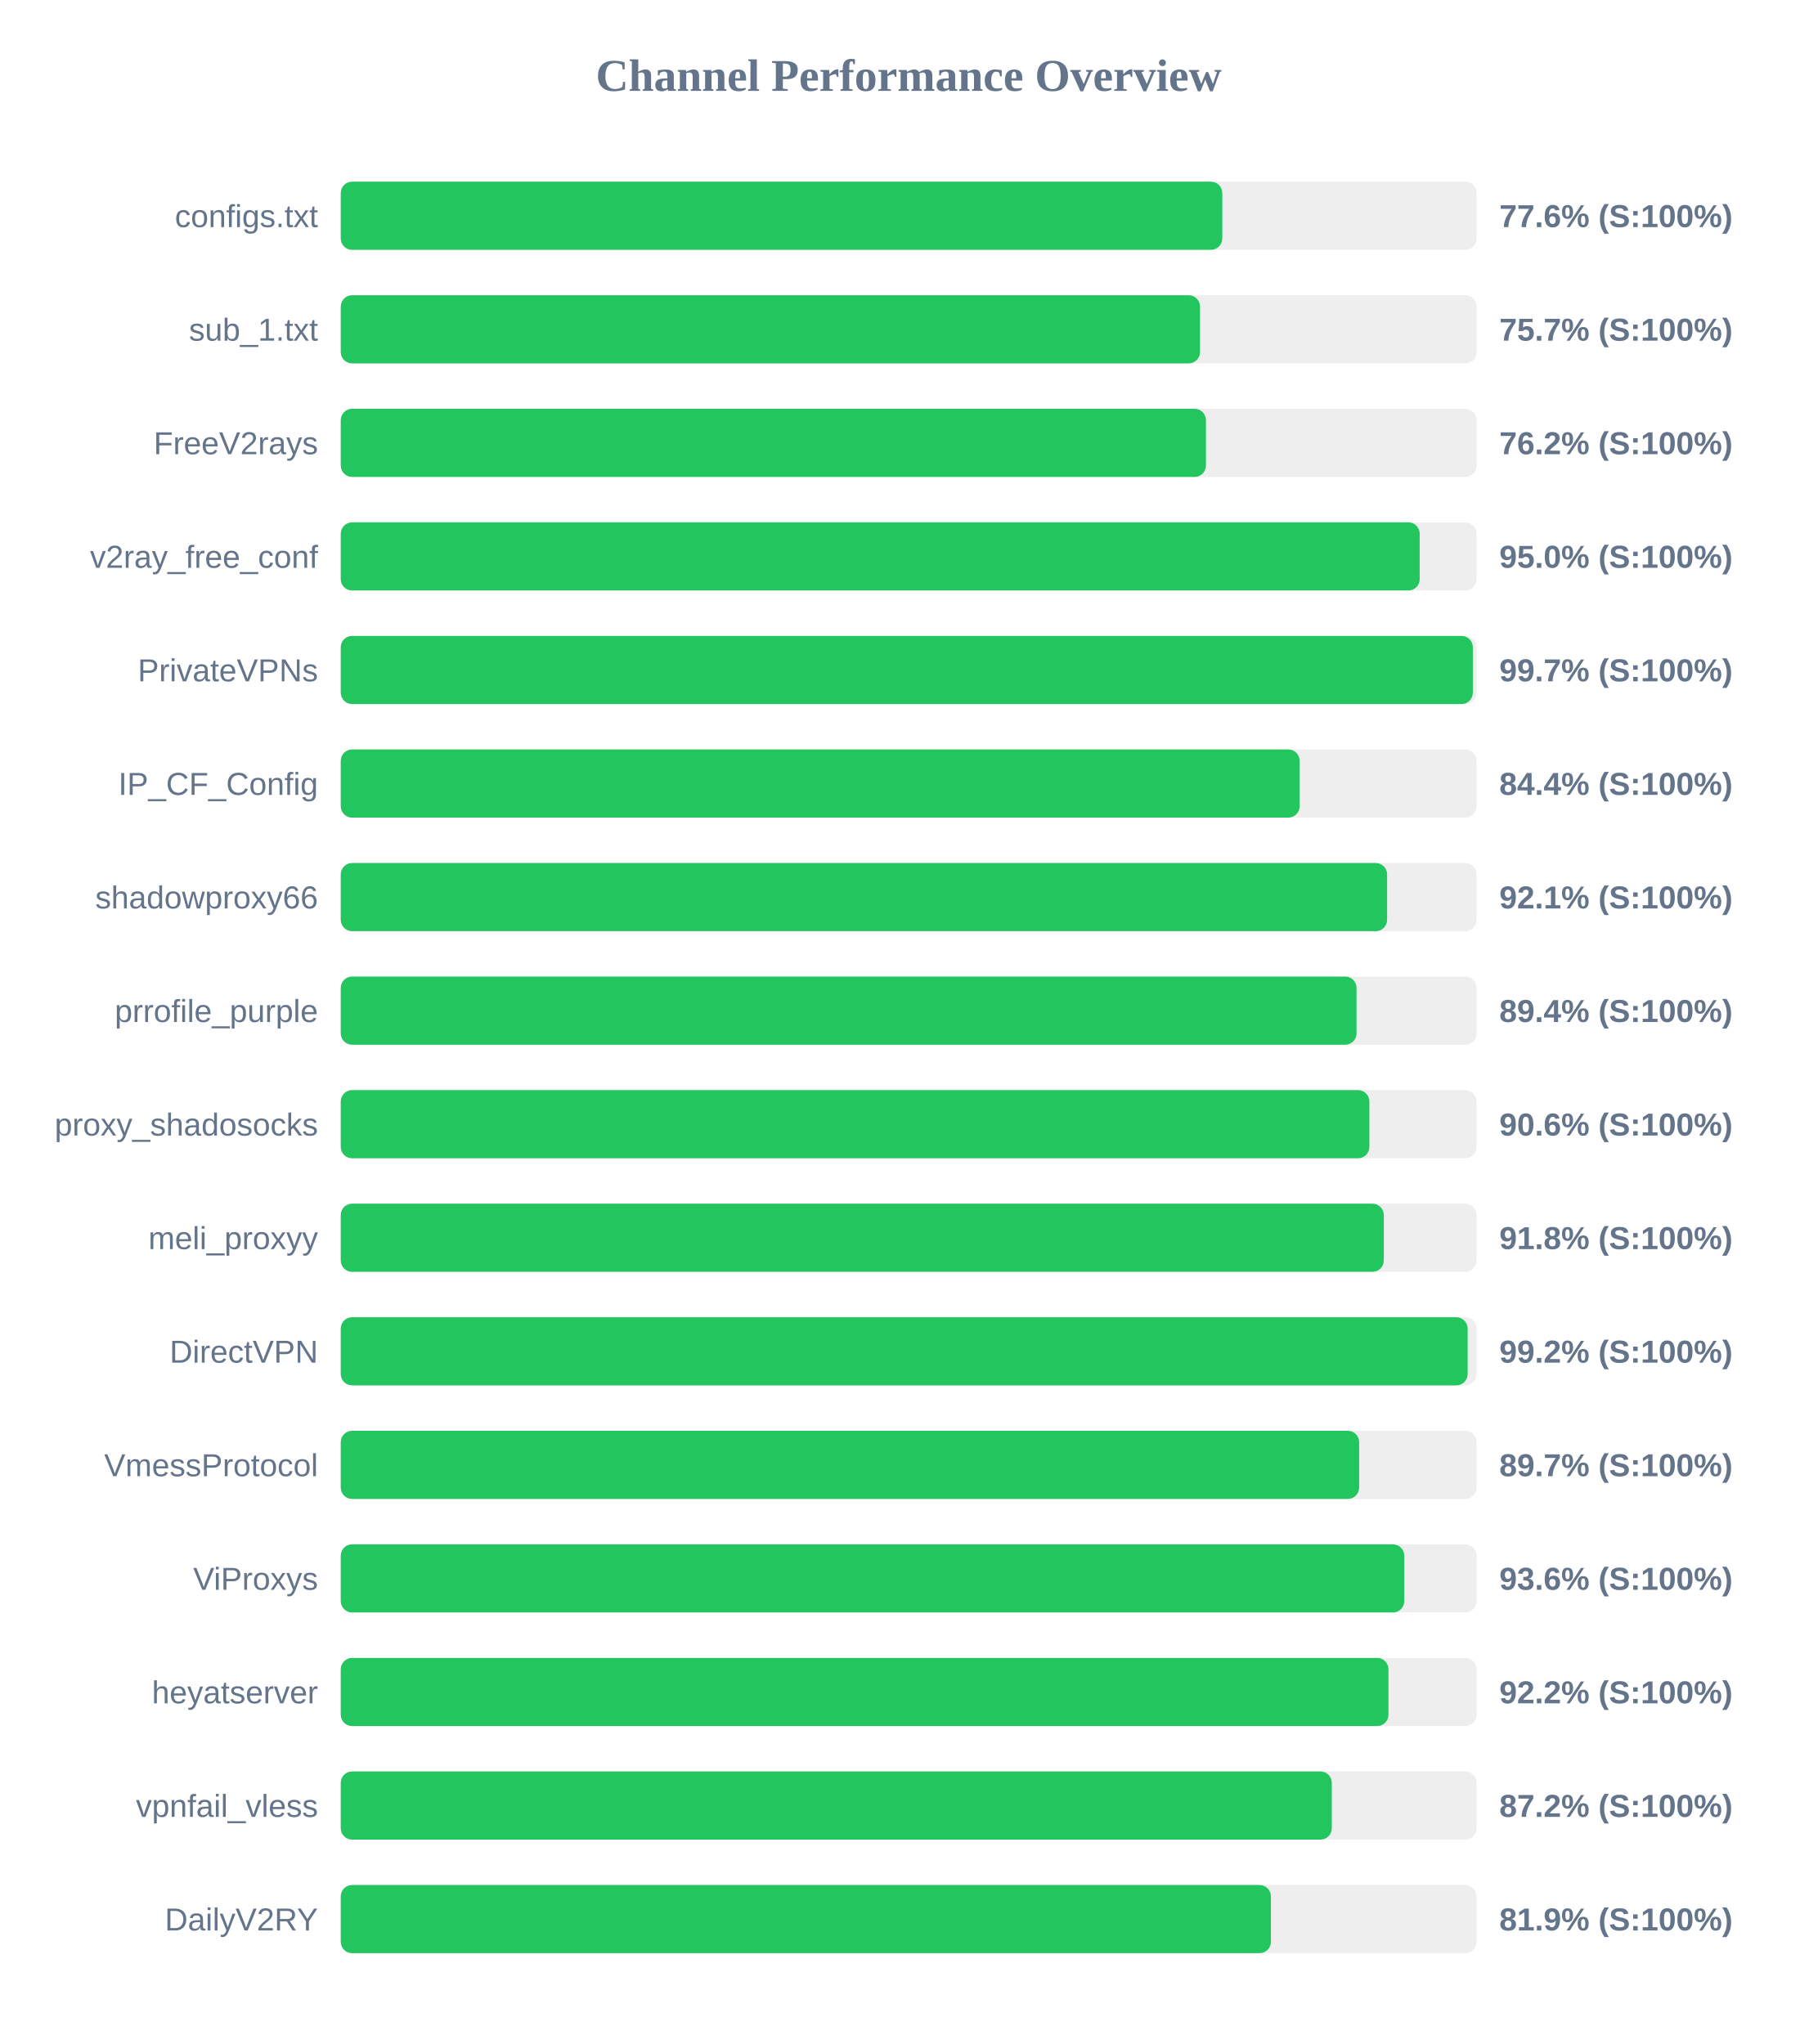
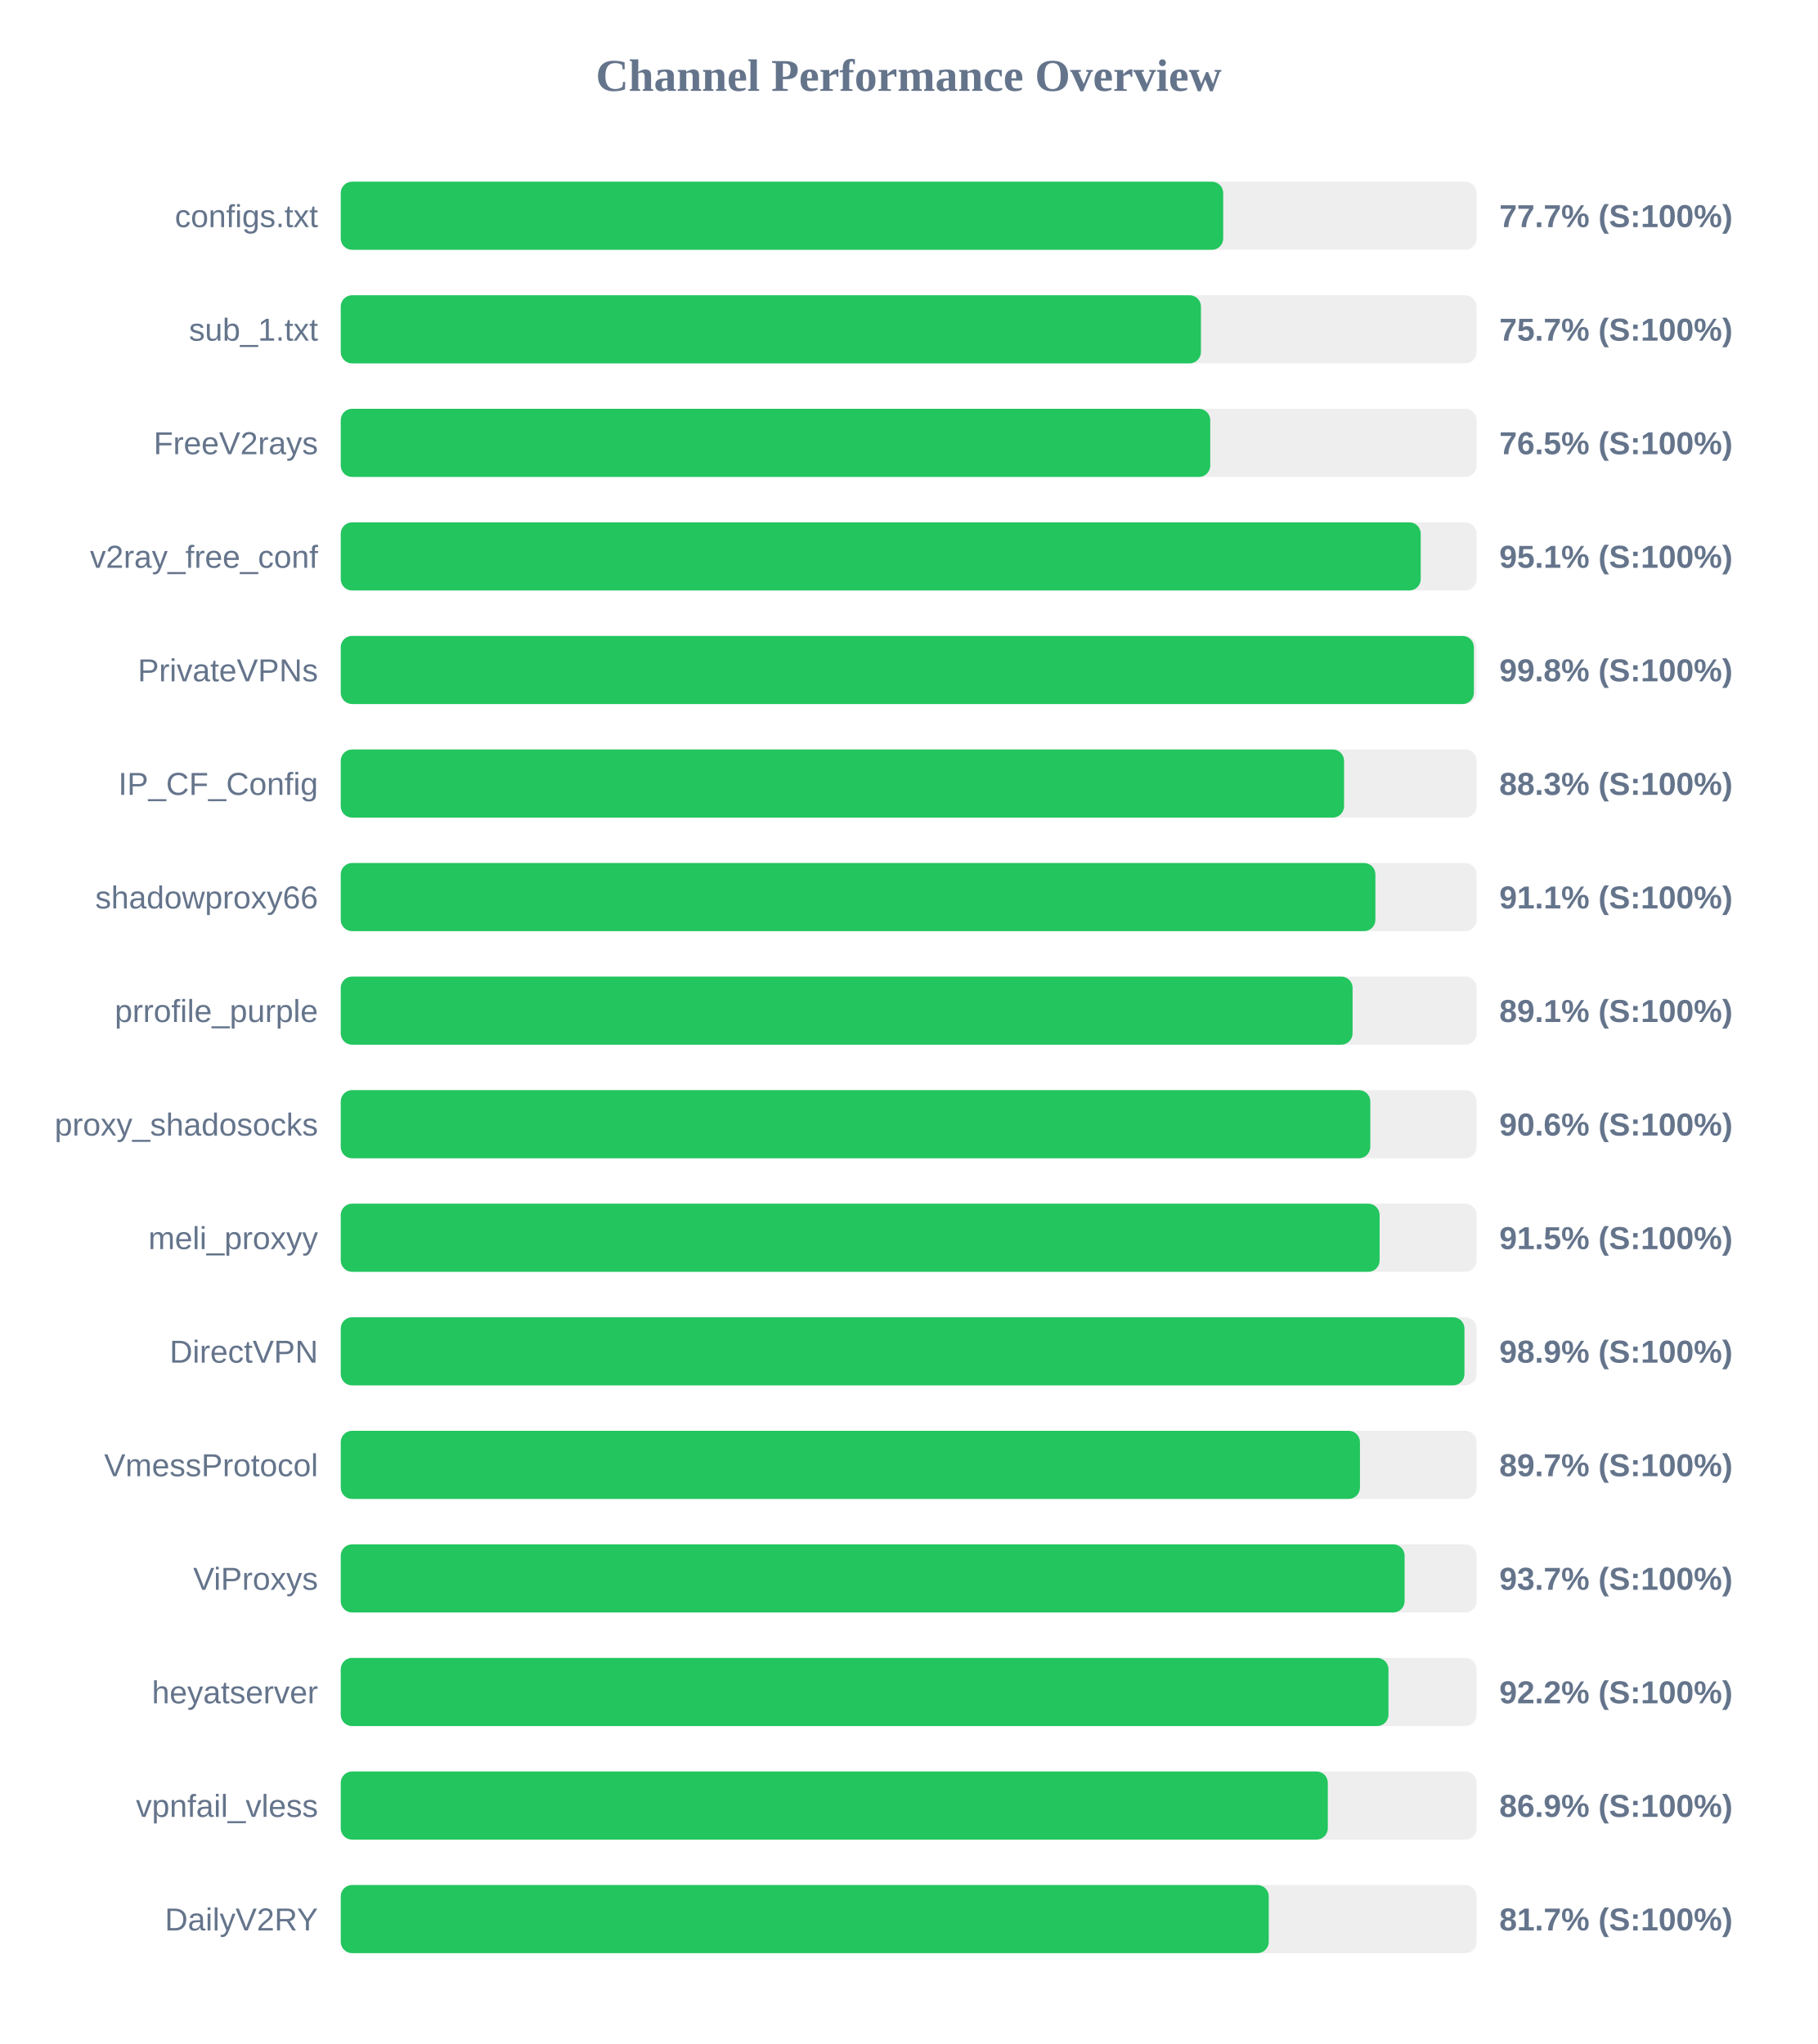
<svg xmlns="http://www.w3.org/2000/svg" width="800" height="900" version="1.1">
  <style>
        .row { font: 14px Arial; fill: #64748b; }
        .score { font: bold 14px Arial; fill: #64748b; }
    </style>
  <text x="400" y="40" text-anchor="middle" font-size="20px" font-weight="bold" fill="#64748b">Channel Performance Overview</text>
  <rect x="150" y="80" width="500" height="30" fill="#eee" rx="5" />
-   <rect x="150" y="80" width="388.05" height="30" fill="#22c55e" rx="5" />
+   <rect x="150" y="80" width="388.45" height="30" fill="#22c55e" rx="5" />
  <text x="140" y="100" text-anchor="end" class="row">configs.txt</text>
-   <text x="660" y="100" text-anchor="start" class="score">77.6% (S:100%)</text>
+   <text x="660" y="100" text-anchor="start" class="score">77.7% (S:100%)</text>
  <rect x="150" y="130" width="500" height="30" fill="#eee" rx="5" />
-   <rect x="150" y="130" width="378.25" height="30" fill="#22c55e" rx="5" />
+   <rect x="150" y="130" width="378.65" height="30" fill="#22c55e" rx="5" />
  <text x="140" y="150" text-anchor="end" class="row">sub_1.txt</text>
  <text x="660" y="150" text-anchor="start" class="score">75.7% (S:100%)</text>
  <rect x="150" y="180" width="500" height="30" fill="#eee" rx="5" />
-   <rect x="150" y="180" width="380.85" height="30" fill="#22c55e" rx="5" />
+   <rect x="150" y="180" width="382.75" height="30" fill="#22c55e" rx="5" />
  <text x="140" y="200" text-anchor="end" class="row">FreeV2rays</text>
-   <text x="660" y="200" text-anchor="start" class="score">76.2% (S:100%)</text>
+   <text x="660" y="200" text-anchor="start" class="score">76.5% (S:100%)</text>
  <rect x="150" y="230" width="500" height="30" fill="#eee" rx="5" />
-   <rect x="150" y="230" width="474.95" height="30" fill="#22c55e" rx="5" />
+   <rect x="150" y="230" width="475.4" height="30" fill="#22c55e" rx="5" />
  <text x="140" y="250" text-anchor="end" class="row">v2ray_free_conf</text>
-   <text x="660" y="250" text-anchor="start" class="score">95.0% (S:100%)</text>
+   <text x="660" y="250" text-anchor="start" class="score">95.1% (S:100%)</text>
  <rect x="150" y="280" width="500" height="30" fill="#eee" rx="5" />
-   <rect x="150" y="280" width="498.35" height="30" fill="#22c55e" rx="5" />
+   <rect x="150" y="280" width="498.8" height="30" fill="#22c55e" rx="5" />
  <text x="140" y="300" text-anchor="end" class="row">PrivateVPNs</text>
-   <text x="660" y="300" text-anchor="start" class="score">99.7% (S:100%)</text>
+   <text x="660" y="300" text-anchor="start" class="score">99.8% (S:100%)</text>
  <rect x="150" y="330" width="500" height="30" fill="#eee" rx="5" />
-   <rect x="150" y="330" width="422.1" height="30" fill="#22c55e" rx="5" />
+   <rect x="150" y="330" width="441.65" height="30" fill="#22c55e" rx="5" />
  <text x="140" y="350" text-anchor="end" class="row">IP_CF_Config</text>
-   <text x="660" y="350" text-anchor="start" class="score">84.4% (S:100%)</text>
+   <text x="660" y="350" text-anchor="start" class="score">88.3% (S:100%)</text>
  <rect x="150" y="380" width="500" height="30" fill="#eee" rx="5" />
-   <rect x="150" y="380" width="460.6" height="30" fill="#22c55e" rx="5" />
+   <rect x="150" y="380" width="455.45" height="30" fill="#22c55e" rx="5" />
  <text x="140" y="400" text-anchor="end" class="row">shadowproxy66</text>
-   <text x="660" y="400" text-anchor="start" class="score">92.1% (S:100%)</text>
+   <text x="660" y="400" text-anchor="start" class="score">91.1% (S:100%)</text>
  <rect x="150" y="430" width="500" height="30" fill="#eee" rx="5" />
-   <rect x="150" y="430" width="447.15" height="30" fill="#22c55e" rx="5" />
+   <rect x="150" y="430" width="445.4" height="30" fill="#22c55e" rx="5" />
  <text x="140" y="450" text-anchor="end" class="row">prrofile_purple</text>
-   <text x="660" y="450" text-anchor="start" class="score">89.4% (S:100%)</text>
+   <text x="660" y="450" text-anchor="start" class="score">89.1% (S:100%)</text>
  <rect x="150" y="480" width="500" height="30" fill="#eee" rx="5" />
-   <rect x="150" y="480" width="452.8" height="30" fill="#22c55e" rx="5" />
+   <rect x="150" y="480" width="453.2" height="30" fill="#22c55e" rx="5" />
  <text x="140" y="500" text-anchor="end" class="row">proxy_shadosocks</text>
  <text x="660" y="500" text-anchor="start" class="score">90.6% (S:100%)</text>
  <rect x="150" y="530" width="500" height="30" fill="#eee" rx="5" />
-   <rect x="150" y="530" width="459.15" height="30" fill="#22c55e" rx="5" />
+   <rect x="150" y="530" width="457.3" height="30" fill="#22c55e" rx="5" />
  <text x="140" y="550" text-anchor="end" class="row">meli_proxyy</text>
-   <text x="660" y="550" text-anchor="start" class="score">91.8% (S:100%)</text>
+   <text x="660" y="550" text-anchor="start" class="score">91.5% (S:100%)</text>
  <rect x="150" y="580" width="500" height="30" fill="#eee" rx="5" />
-   <rect x="150" y="580" width="496.05" height="30" fill="#22c55e" rx="5" />
+   <rect x="150" y="580" width="494.65" height="30" fill="#22c55e" rx="5" />
  <text x="140" y="600" text-anchor="end" class="row">DirectVPN</text>
-   <text x="660" y="600" text-anchor="start" class="score">99.2% (S:100%)</text>
+   <text x="660" y="600" text-anchor="start" class="score">98.9% (S:100%)</text>
  <rect x="150" y="630" width="500" height="30" fill="#eee" rx="5" />
-   <rect x="150" y="630" width="448.3" height="30" fill="#22c55e" rx="5" />
+   <rect x="150" y="630" width="448.65" height="30" fill="#22c55e" rx="5" />
  <text x="140" y="650" text-anchor="end" class="row">VmessProtocol</text>
  <text x="660" y="650" text-anchor="start" class="score">89.7% (S:100%)</text>
  <rect x="150" y="680" width="500" height="30" fill="#eee" rx="5" />
-   <rect x="150" y="680" width="468.15" height="30" fill="#22c55e" rx="5" />
+   <rect x="150" y="680" width="468.3" height="30" fill="#22c55e" rx="5" />
  <text x="140" y="700" text-anchor="end" class="row">ViProxys</text>
-   <text x="660" y="700" text-anchor="start" class="score">93.6% (S:100%)</text>
+   <text x="660" y="700" text-anchor="start" class="score">93.7% (S:100%)</text>
  <rect x="150" y="730" width="500" height="30" fill="#eee" rx="5" />
  <rect x="150" y="730" width="461.2" height="30" fill="#22c55e" rx="5" />
  <text x="140" y="750" text-anchor="end" class="row">heyatserver</text>
  <text x="660" y="750" text-anchor="start" class="score">92.2% (S:100%)</text>
  <rect x="150" y="780" width="500" height="30" fill="#eee" rx="5" />
-   <rect x="150" y="780" width="436.25" height="30" fill="#22c55e" rx="5" />
+   <rect x="150" y="780" width="434.5" height="30" fill="#22c55e" rx="5" />
  <text x="140" y="800" text-anchor="end" class="row">vpnfail_vless</text>
-   <text x="660" y="800" text-anchor="start" class="score">87.2% (S:100%)</text>
+   <text x="660" y="800" text-anchor="start" class="score">86.9% (S:100%)</text>
  <rect x="150" y="830" width="500" height="30" fill="#eee" rx="5" />
-   <rect x="150" y="830" width="409.45" height="30" fill="#22c55e" rx="5" />
+   <rect x="150" y="830" width="408.5" height="30" fill="#22c55e" rx="5" />
  <text x="140" y="850" text-anchor="end" class="row">DailyV2RY</text>
-   <text x="660" y="850" text-anchor="start" class="score">81.9% (S:100%)</text>
+   <text x="660" y="850" text-anchor="start" class="score">81.7% (S:100%)</text>
</svg>
